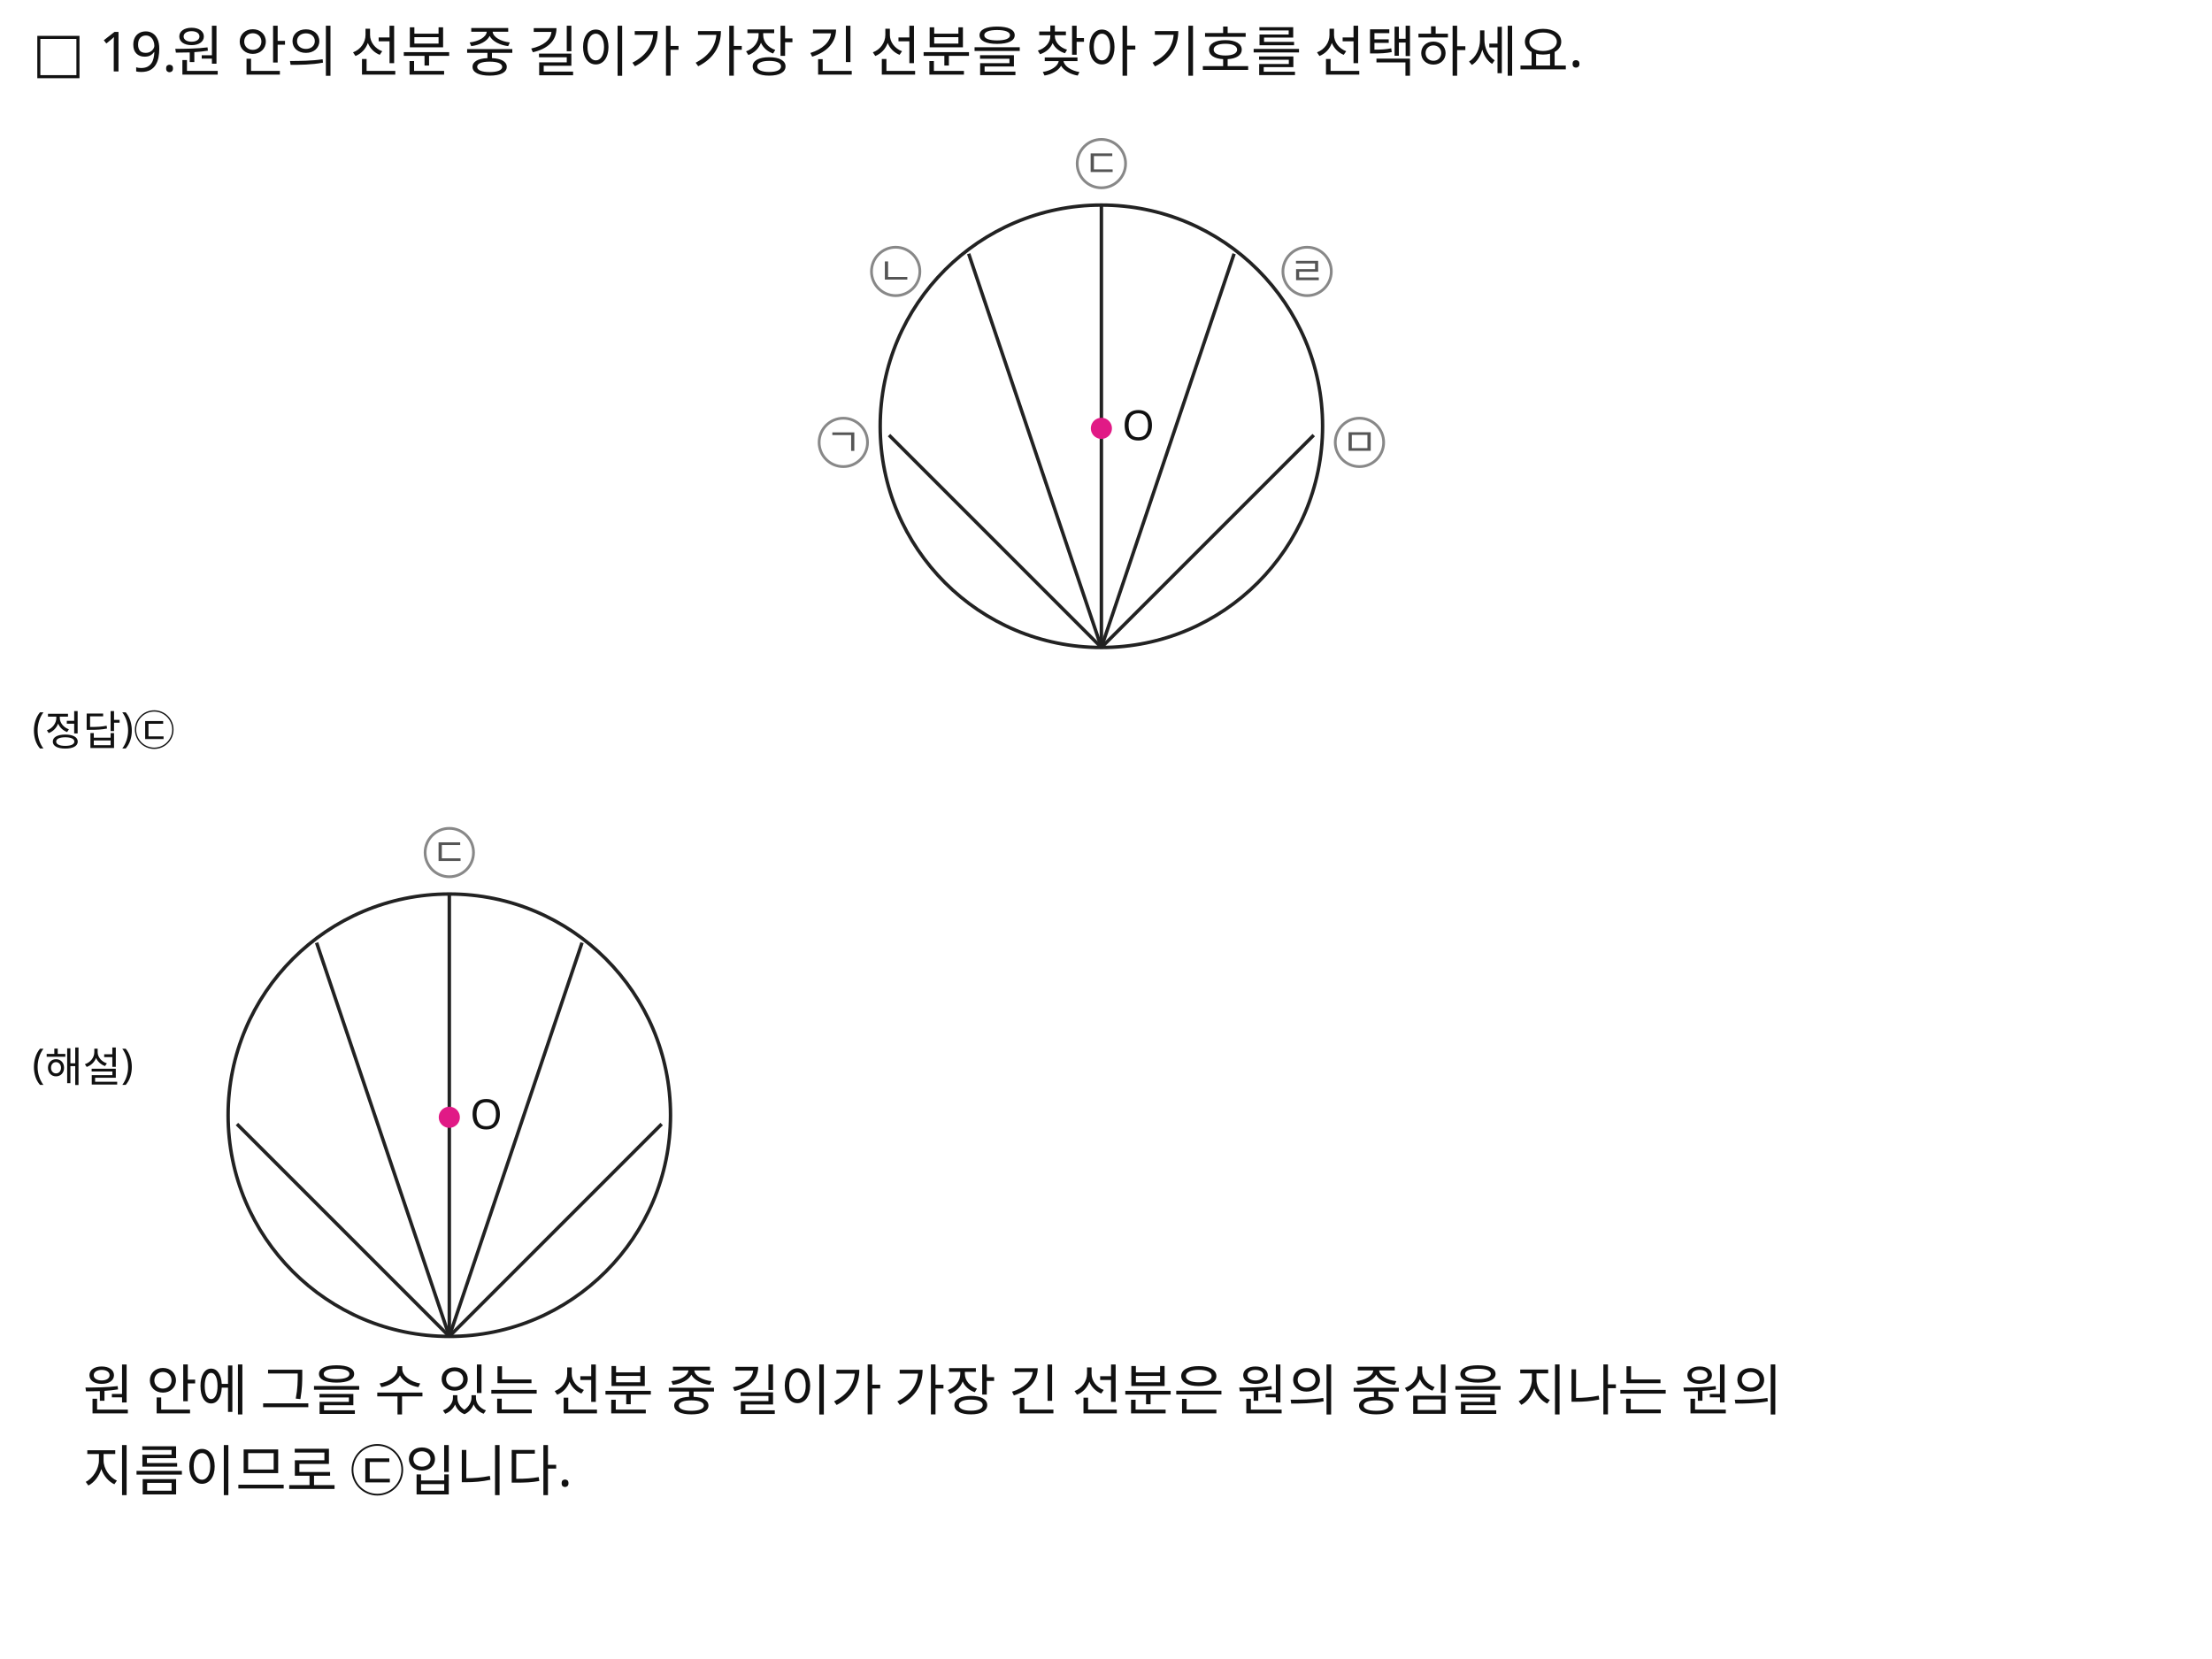
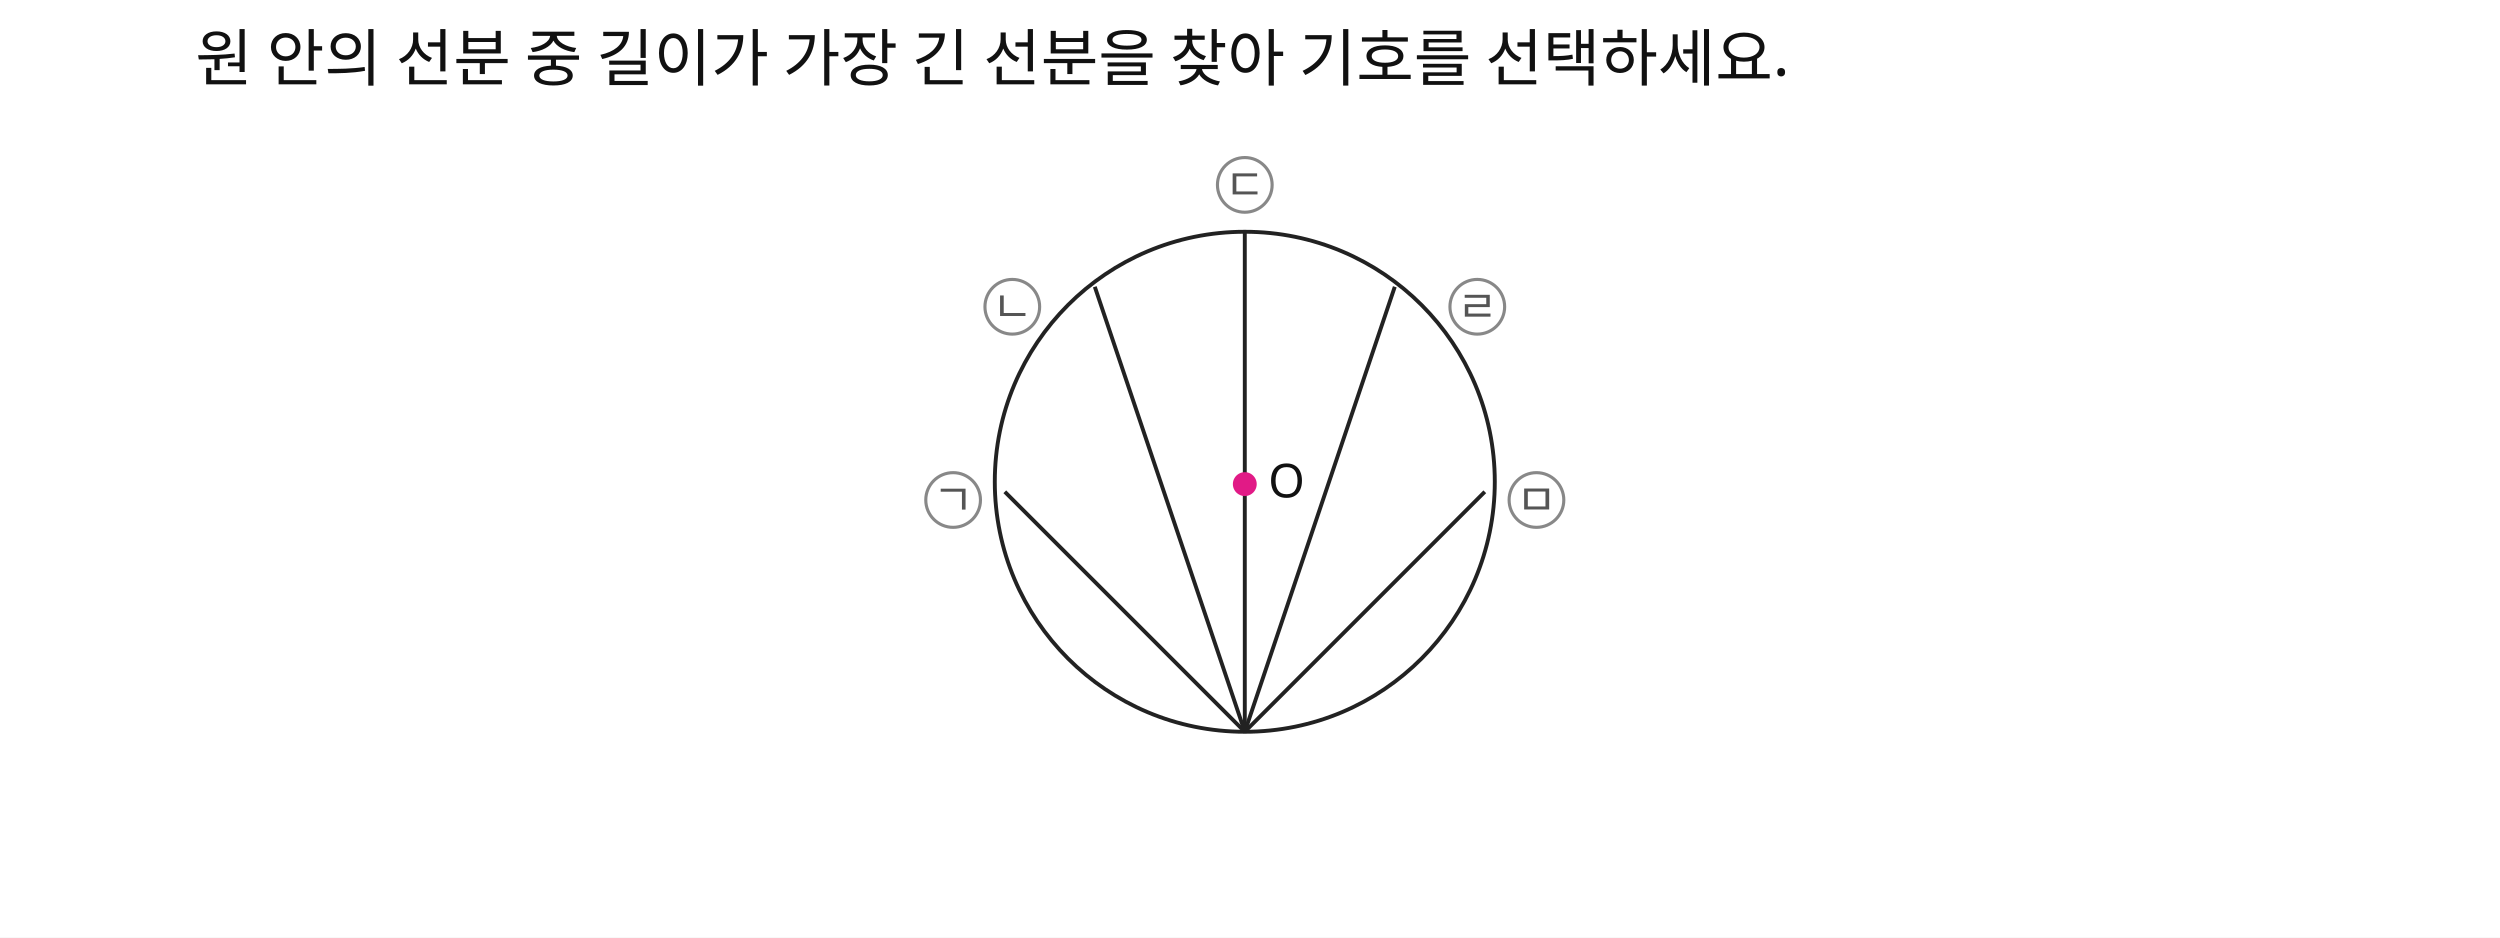
- <svg xmlns="http://www.w3.org/2000/svg" width="960" height="720" viewBox="0 0 960 720">
-   <rect x="0" y="0" width="960" height="720" fill="#FFFFFF" />
-   <text id="slot.q.no.text" x="14" y="31" fill="#111111" font-family="Noto Sans KR, sans-serif" font-size="24">□ 19.</text>
+ <svg xmlns="http://www.w3.org/2000/svg" width="960" height="360" viewBox="0 0 960 360">
+   <rect x="0" y="0" width="960" height="360" fill="#FFFFFF" />
  <text id="slot.q.text.text" x="75" y="31" fill="#111111" font-family="Noto Sans KR, sans-serif" font-size="24">원 안의 선분 중 길이가 가장 긴 선분을 찾아 기호를 선택하세요.</text>
  <circle id="slot.diagram.top.circle.circle" cx="478" cy="185" r="96" stroke="#222222" stroke-width="1.5" fill="none" />
  <circle id="slot.diagram.top.label.a.circle.circle" cx="366" cy="192" r="10.5" stroke="#888888" stroke-width="1.2" fill="none" />
  <circle id="slot.diagram.top.label.b.circle.circle" cx="388.72" cy="117.8" r="10.5" stroke="#888888" stroke-width="1.2" fill="none" />
  <circle id="slot.diagram.top.label.c.circle.circle" cx="478" cy="71" r="10.5" stroke="#888888" stroke-width="1.2" fill="none" />
  <circle id="slot.diagram.top.label.d.circle.circle" cx="567.28" cy="117.8" r="10.5" stroke="#888888" stroke-width="1.2" fill="none" />
  <circle id="slot.diagram.top.label.e.circle.circle" cx="590" cy="192" r="10.5" stroke="#888888" stroke-width="1.2" fill="none" />
  <line id="slot.diagram.top.segment.a.line" x1="478" y1="281" x2="385.84" y2="188.84" stroke="#222222" stroke-width="1.5" />
  <line id="slot.diagram.top.segment.b.line" x1="478" y1="281" x2="420.4" y2="110.12" stroke="#222222" stroke-width="1.5" />
  <line id="slot.diagram.top.segment.c.line" x1="478" y1="281" x2="478" y2="89" stroke="#222222" stroke-width="1.5" />
  <line id="slot.diagram.top.segment.d.line" x1="478" y1="281" x2="535.6" y2="110.12" stroke="#222222" stroke-width="1.5" />
  <line id="slot.diagram.top.segment.e.line" x1="478" y1="281" x2="570.16" y2="188.84" stroke="#222222" stroke-width="1.5" />
  <text id="slot.diagram.top.center.dot.text" x="478" y="189" fill="#E11A86" font-family="Noto Sans KR, sans-serif" font-size="12" text-anchor="middle">●</text>
  <text id="slot.diagram.top.center.label.text" x="487" y="191" fill="#111111" font-family="Noto Sans KR, sans-serif" font-size="18">O</text>
  <text id="slot.diagram.top.label.a.text.text" x="366" y="198" fill="#555555" font-family="Noto Sans KR, sans-serif" font-size="17" text-anchor="middle">ㄱ</text>
  <text id="slot.diagram.top.label.b.text.text" x="388.72" y="123.8" fill="#555555" font-family="Noto Sans KR, sans-serif" font-size="17" text-anchor="middle">ㄴ</text>
  <text id="slot.diagram.top.label.c.text.text" x="478" y="77" fill="#555555" font-family="Noto Sans KR, sans-serif" font-size="17" text-anchor="middle">ㄷ</text>
  <text id="slot.diagram.top.label.d.text.text" x="567.28" y="123.8" fill="#555555" font-family="Noto Sans KR, sans-serif" font-size="17" text-anchor="middle">ㄹ</text>
  <text id="slot.diagram.top.label.e.text.text" x="590" y="198" fill="#555555" font-family="Noto Sans KR, sans-serif" font-size="17" text-anchor="middle">ㅁ</text>
-   <text id="slot.answer.text" x="14" y="322" fill="#111111" font-family="Noto Sans KR, sans-serif" font-size="18">(정답)㉢</text>
-   <circle id="slot.diagram.solution.circle.circle" cx="195" cy="484" r="96" stroke="#222222" stroke-width="1.5" fill="none" />
-   <circle id="slot.diagram.solution.label.c.circle.circle" cx="195" cy="370" r="10.5" stroke="#888888" stroke-width="1.2" fill="none" />
-   <line id="slot.diagram.solution.segment.a.line" x1="195" y1="580" x2="102.84" y2="487.84" stroke="#222222" stroke-width="1.5" />
-   <line id="slot.diagram.solution.segment.b.line" x1="195" y1="580" x2="137.4" y2="409.12" stroke="#222222" stroke-width="1.5" />
-   <line id="slot.diagram.solution.segment.c.line" x1="195" y1="580" x2="195" y2="388" stroke="#222222" stroke-width="1.5" />
-   <line id="slot.diagram.solution.segment.d.line" x1="195" y1="580" x2="252.6" y2="409.12" stroke="#222222" stroke-width="1.5" />
-   <line id="slot.diagram.solution.segment.e.line" x1="195" y1="580" x2="287.16" y2="487.84" stroke="#222222" stroke-width="1.5" />
-   <text id="slot.explanation.label.text" x="14" y="468" fill="#111111" font-family="Noto Sans KR, sans-serif" font-size="18">(해설)</text>
-   <text id="slot.diagram.solution.center.dot.text" x="195" y="488" fill="#E11A86" font-family="Noto Sans KR, sans-serif" font-size="12" text-anchor="middle">●</text>
-   <text id="slot.diagram.solution.center.label.text" x="204" y="490" fill="#111111" font-family="Noto Sans KR, sans-serif" font-size="18">O</text>
-   <text id="slot.diagram.solution.label.c.text.text" x="195" y="376" fill="#555555" font-family="Noto Sans KR, sans-serif" font-size="17" text-anchor="middle">ㄷ</text>
-   <text id="slot.explanation.text1.text" x="36" y="612" fill="#111111" font-family="Noto Sans KR, sans-serif" font-size="24">원 안에 그을 수 있는 선분 중 길이가 가장 긴 선분은 원의 중심을 지나는 원의</text>
-   <text id="slot.explanation.text2.text" x="36" y="647" fill="#111111" font-family="Noto Sans KR, sans-serif" font-size="24">지름이므로 ㉢입니다.</text>
</svg>
